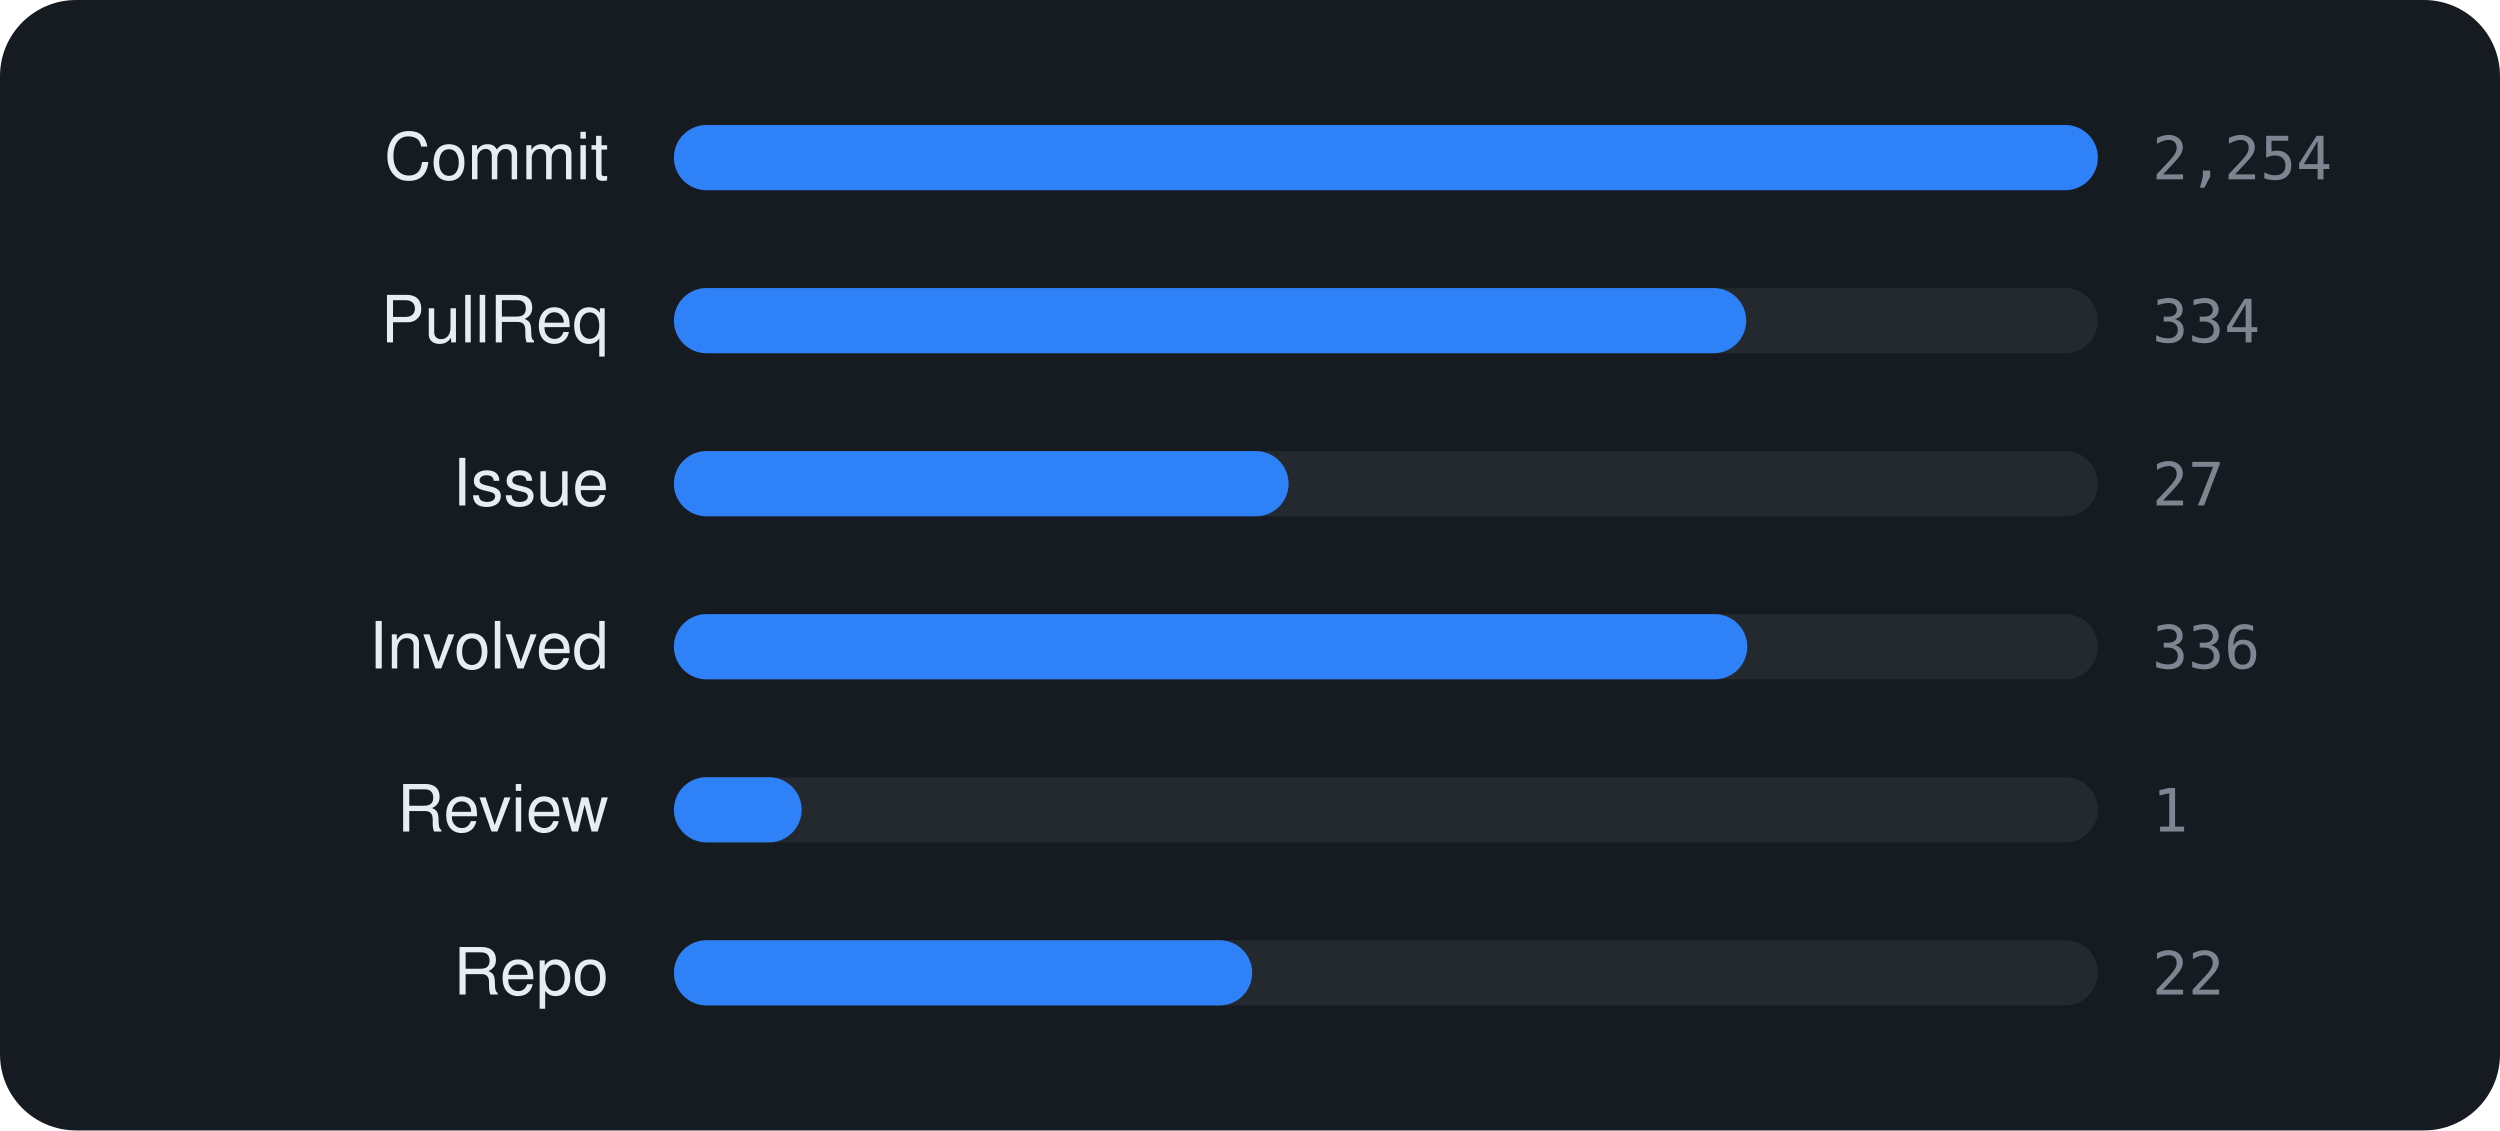
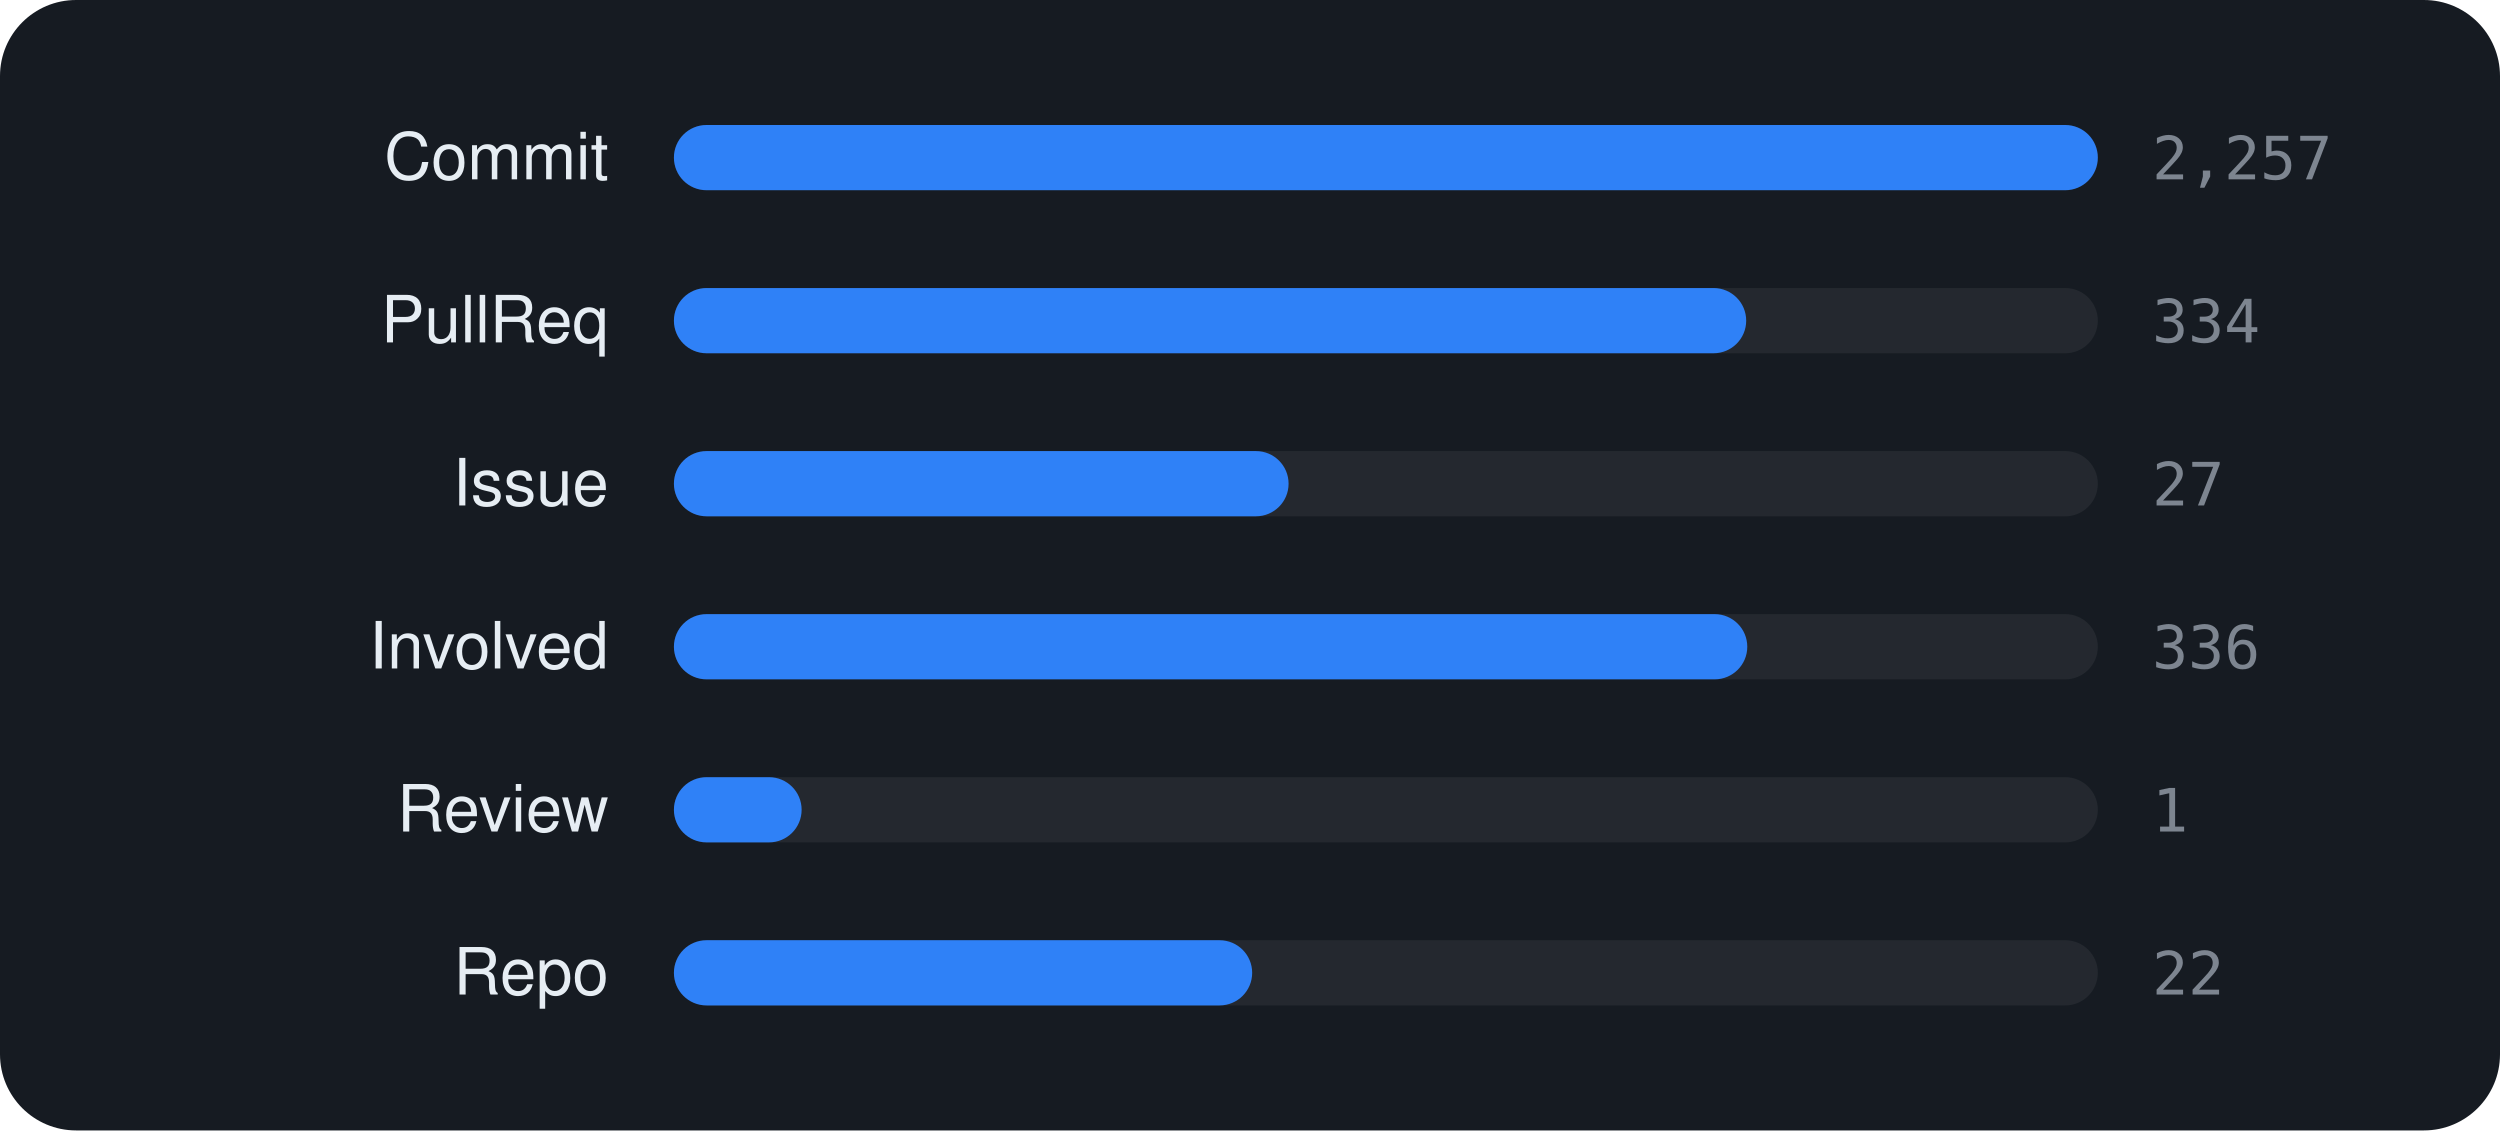
<svg xmlns="http://www.w3.org/2000/svg" viewBox="0 0 460 208" width="460" height="208" font-family="-apple-system,BlinkMacSystemFont,'Segoe UI',Helvetica,Arial,sans-serif">
  <rect width="460" height="208" rx="14" fill="#161b22" />
  <text x="112" y="33" text-anchor="end" font-size="12" fill="#e6edf3">Commit</text>
  <rect x="124" y="23" width="262" height="12" rx="6" fill="rgba(255,255,255,0.06)" />
  <rect x="124" y="23" width="262.0" height="12" rx="6" fill="#2f81f7" />
-   <text x="396" y="33" font-size="11" font-family="monospace" fill="#7d8590">2,254</text>
+   <text x="396" y="33" font-size="11" font-family="monospace" fill="#7d8590">2,257</text>
  <text x="112" y="63" text-anchor="end" font-size="12" fill="#e6edf3">PullReq</text>
  <rect x="124" y="53" width="262" height="12" rx="6" fill="rgba(255,255,255,0.06)" />
  <rect x="124" y="53" width="197.3" height="12" rx="6" fill="#2f81f7" />
  <text x="396" y="63" font-size="11" font-family="monospace" fill="#7d8590">334</text>
  <text x="112" y="93" text-anchor="end" font-size="12" fill="#e6edf3">Issue</text>
  <rect x="124" y="83" width="262" height="12" rx="6" fill="rgba(255,255,255,0.06)" />
  <rect x="124" y="83" width="113.1" height="12" rx="6" fill="#2f81f7" />
  <text x="396" y="93" font-size="11" font-family="monospace" fill="#7d8590">27</text>
  <text x="112" y="123" text-anchor="end" font-size="12" fill="#e6edf3">Involved</text>
  <rect x="124" y="113" width="262" height="12" rx="6" fill="rgba(255,255,255,0.06)" />
  <rect x="124" y="113" width="197.5" height="12" rx="6" fill="#2f81f7" />
  <text x="396" y="123" font-size="11" font-family="monospace" fill="#7d8590">336</text>
  <text x="112" y="153" text-anchor="end" font-size="12" fill="#e6edf3">Review</text>
  <rect x="124" y="143" width="262" height="12" rx="6" fill="rgba(255,255,255,0.06)" />
  <rect x="124" y="143" width="23.5" height="12" rx="6" fill="#2f81f7" />
  <text x="396" y="153" font-size="11" font-family="monospace" fill="#7d8590">1</text>
  <text x="112" y="183" text-anchor="end" font-size="12" fill="#e6edf3">Repo</text>
  <rect x="124" y="173" width="262" height="12" rx="6" fill="rgba(255,255,255,0.06)" />
  <rect x="124" y="173" width="106.4" height="12" rx="6" fill="#2f81f7" />
  <text x="396" y="183" font-size="11" font-family="monospace" fill="#7d8590">22</text>
</svg>
